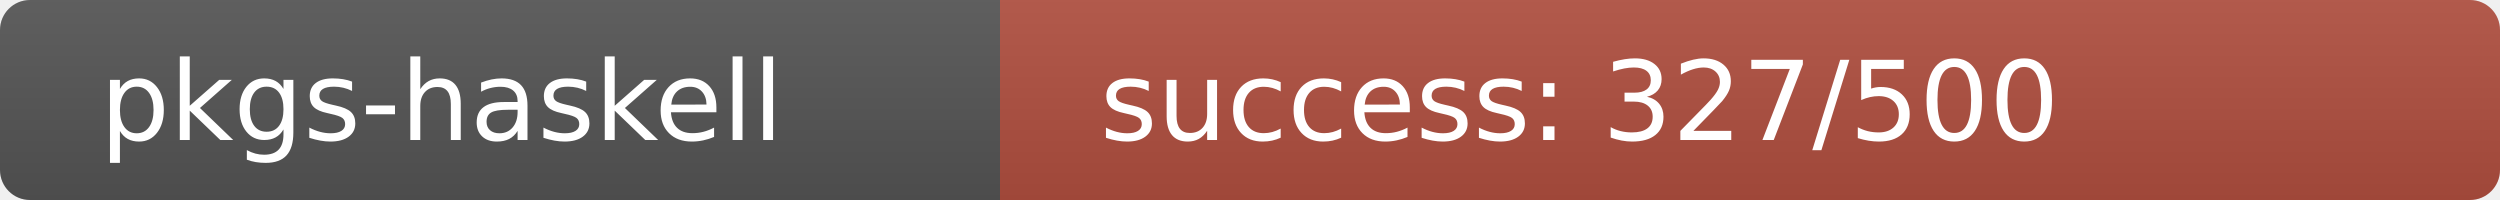
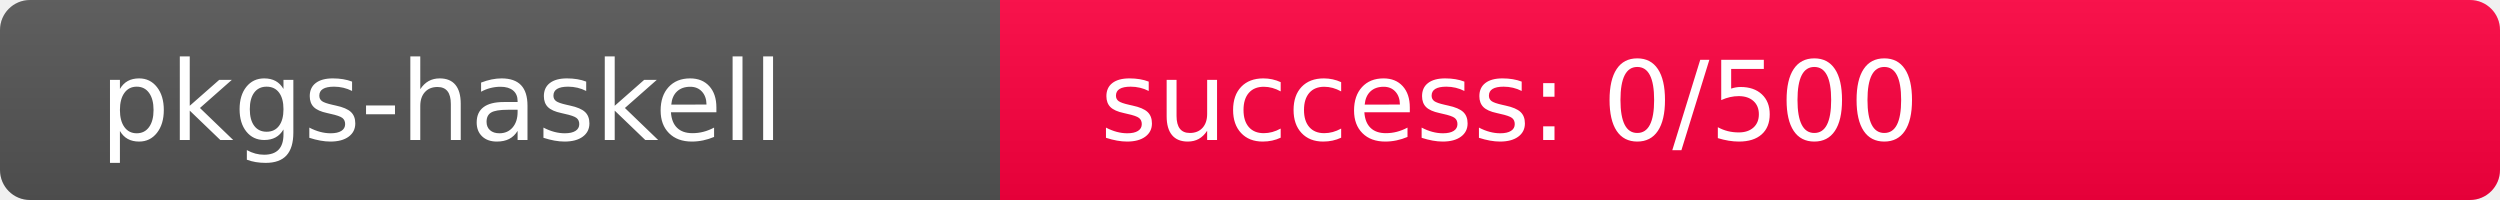
<svg xmlns="http://www.w3.org/2000/svg" width="250" height="20" role="img">
  <linearGradient id="s" x2="0" y2="100%">
    <stop offset="0" stop-color="#bbb" stop-opacity=".1" />
    <stop offset="1" stop-opacity=".1" />
  </linearGradient>
  <clipPath id="r">
    <rect width="250" height="20" rx="3" fill="#fff" />
  </clipPath>
  <g clip-path="url(#r)">
    <rect width="100" height="20" fill="#555" />
-     <rect x="100" width="150" height="20" fill="rgb(177,79,64)" />
+     <rect x="100" width="150" height="20" fill="rgb(512,-256,64)" />
    <rect width="250" height="20" fill="url(#s)" />
  </g>
  <g fill="#fff" text-anchor="start" font-family="Verdana,Geneva,DejaVu Sans,sans-serif" text-rendering="geometricPrecision" font-size="110">
    <text x="100" y="140" transform="scale(.1)" fill="#fff">pkgs-haskell</text>
-     <text x="1100" y="140" transform="scale(.1)" fill="#fff">success: 327/500</text>
+     <text x="1100" y="140" transform="scale(.1)" fill="#fff">success: 0/500</text>
  </g>
</svg>
